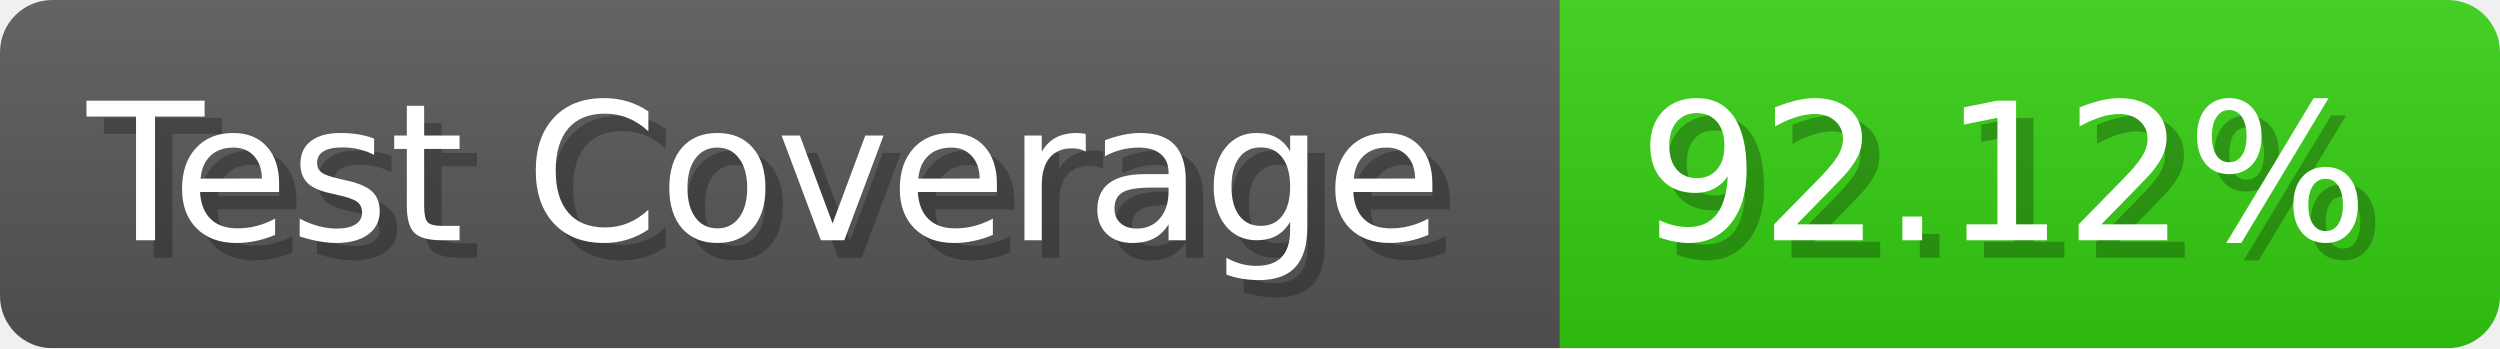
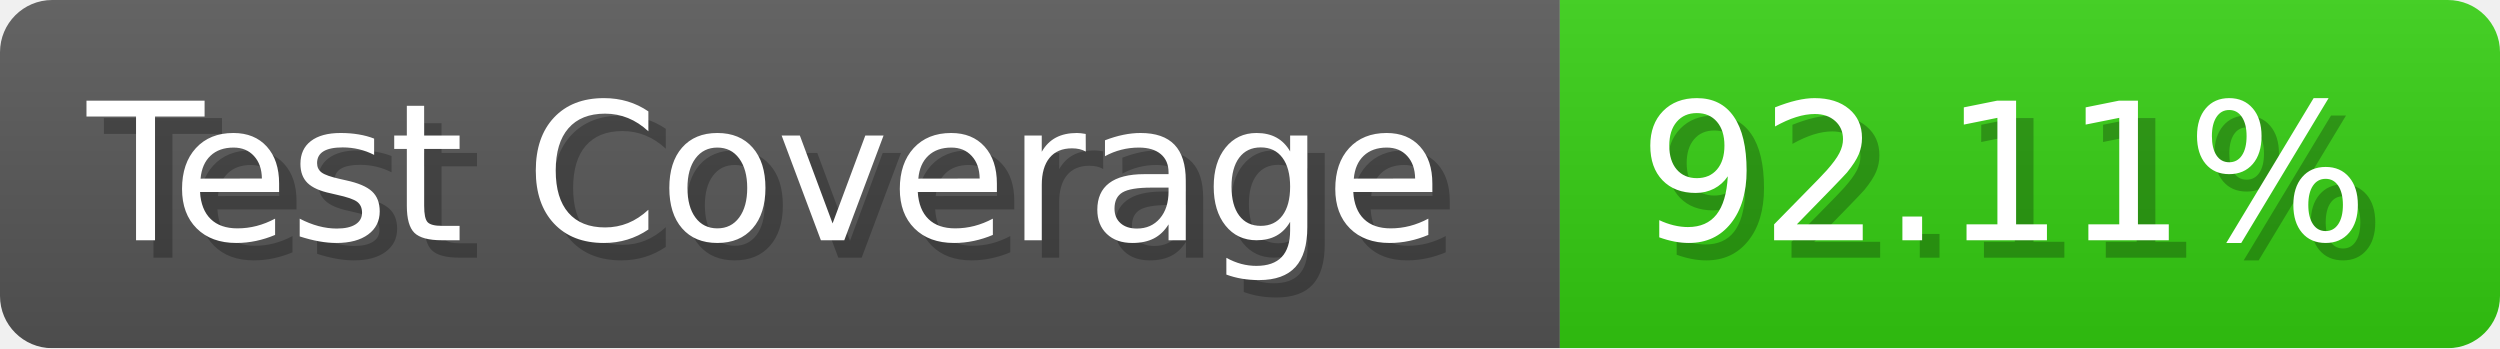
- <svg xmlns="http://www.w3.org/2000/svg" width="143.6" height="20" viewBox="0 0 1436 200" role="img" aria-label="Test Coverage: 92.12%">
+ <svg xmlns="http://www.w3.org/2000/svg" width="143.6" height="20" viewBox="0 0 1436 200" role="img" aria-label="Test Coverage: 92.11%">
  <linearGradient id="a" x2="0" y2="100%">
    <stop offset="0" stop-opacity=".1" stop-color="#EEE" />
    <stop offset="1" stop-opacity=".1" />
  </linearGradient>
  <mask id="m">
    <rect width="1436" height="200" rx="30" fill="#FFF" />
  </mask>
  <g mask="url(#m)">
    <rect width="896" height="200" fill="#555" />
    <rect width="540" height="200" fill="#3C1" x="896" />
    <rect width="1436" height="200" fill="url(#a)" />
  </g>
  <g aria-hidden="true" fill="#fff" text-anchor="start" font-family="Verdana,DejaVu Sans,sans-serif" font-size="110">
    <text x="60" y="148" textLength="796" fill="#000" opacity="0.25">Test Coverage</text>
    <text x="50" y="138" textLength="796">Test Coverage</text>
-     <text x="951" y="148" textLength="440" fill="#000" opacity="0.25">92.12%</text>
-     <text x="941" y="138" textLength="440">92.12%</text>
+     <text x="951" y="148" textLength="440" fill="#000" opacity="0.25">92.11%</text>
+     <text x="941" y="138" textLength="440">92.11%</text>
  </g>
</svg>
